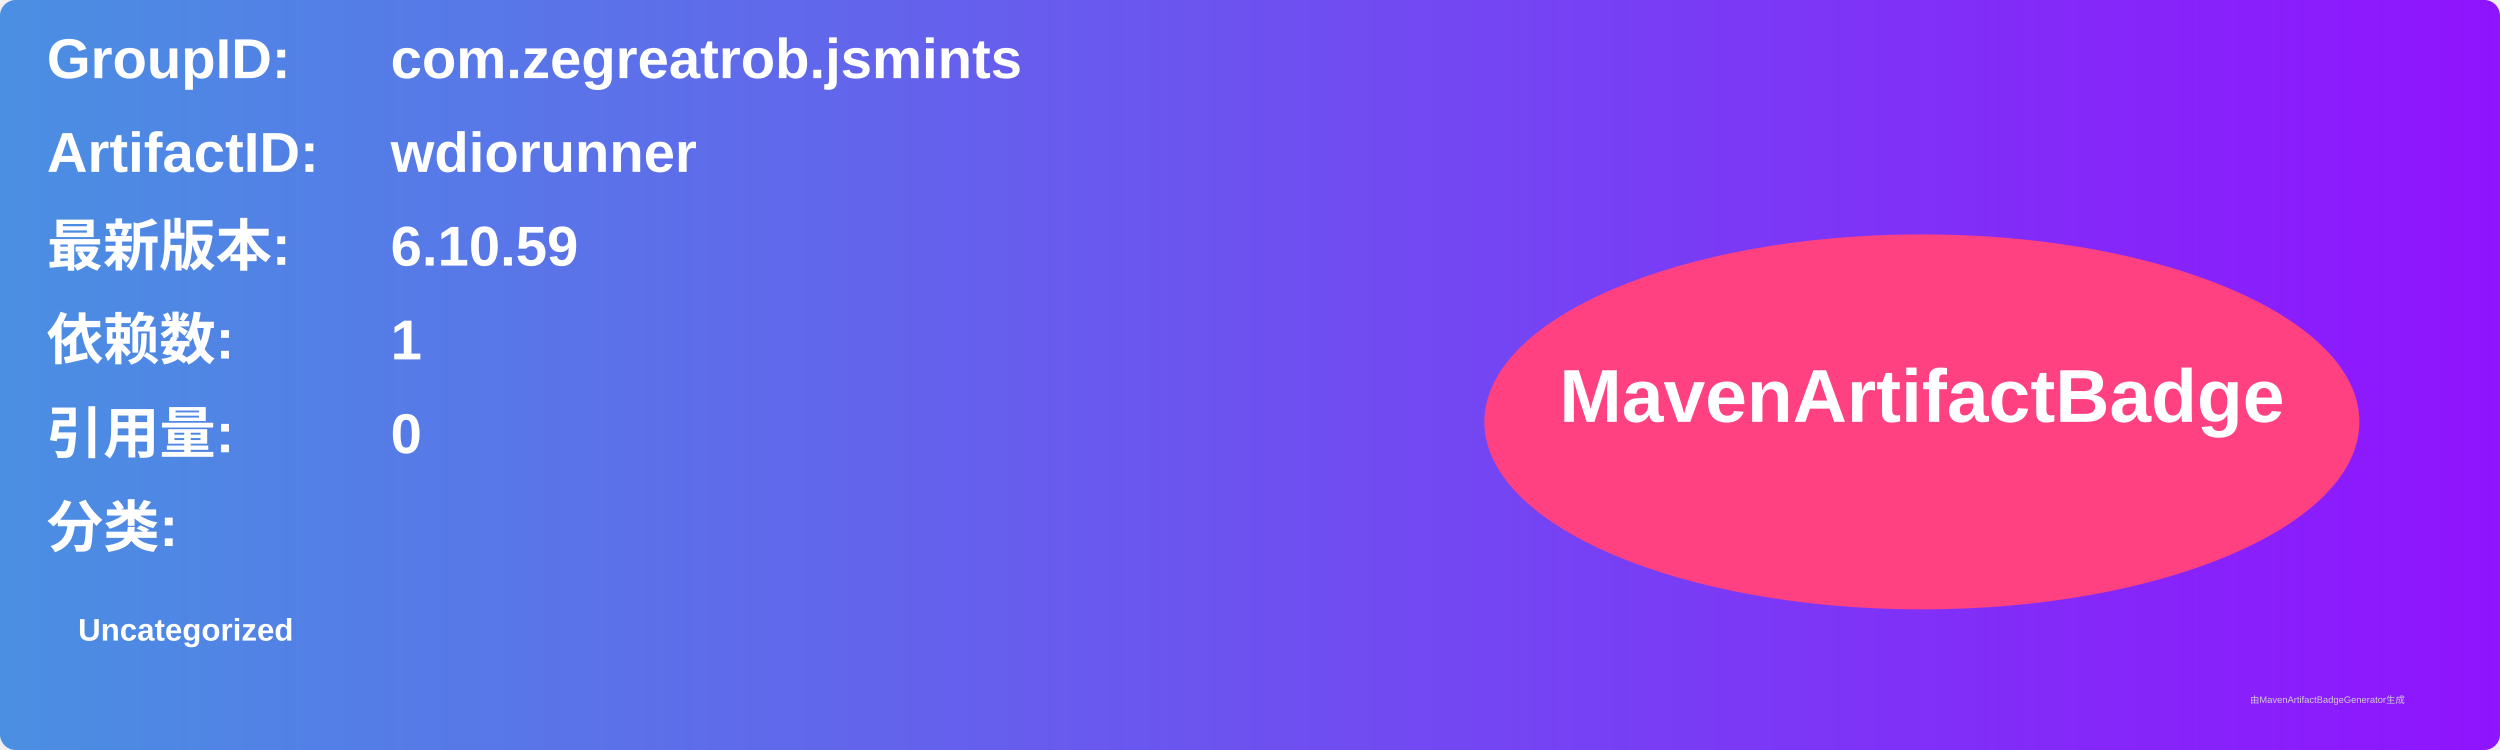
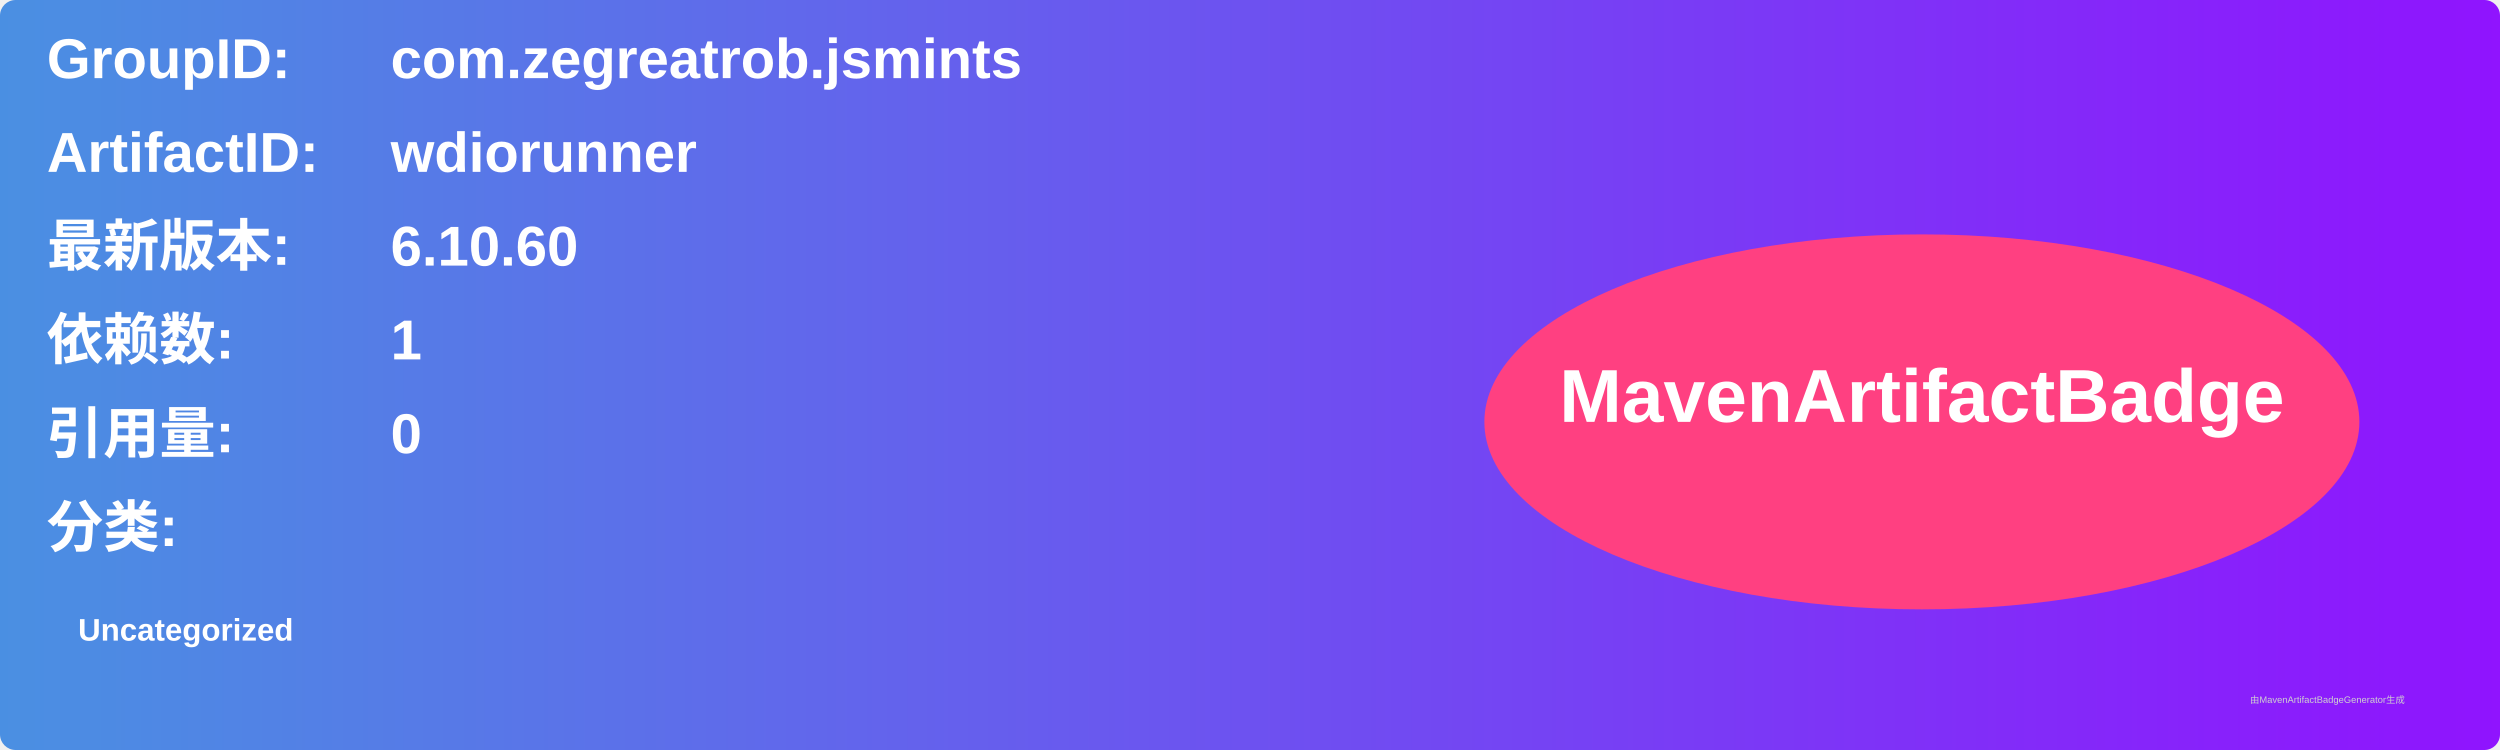
<svg xmlns="http://www.w3.org/2000/svg" width="800" height="240" viewBox="0 0 800 240">
  <linearGradient id="grad" x1="0%" y1="0%" x2="100%" y2="0%">
    <stop offset="0%" stop-color="#4a90e2" />
    <stop offset="100%" stop-color="#9013fe" />
  </linearGradient>
  <rect width="100%" height="100%" rx="5" ry="5" fill="url(#grad)" />
  <g transform="translate(15, 15)">
    <text x="0" y="10" font-family="Arial" font-size="18" fill="white" font-weight="bold" width="260">GroupID:</text>
    <text x="110" y="10" font-family="Arial" font-size="18" fill="white" font-weight="bold" width="460">com.zegreatrob.jsmints</text>
    <text x="0" y="40" font-family="Arial" font-size="18" fill="white" font-weight="bold" width="260">ArtifactID:</text>
    <text x="110" y="40" font-family="Arial" font-size="18" fill="white" font-weight="bold" width="460">wdiorunner</text>
    <text x="0" y="70" font-family="Arial" font-size="18" fill="white" font-weight="bold">最新版本:</text>
    <text x="110" y="70" font-family="Arial" font-size="18" fill="white" font-weight="bold">
-       <tspan font-weight="bold">6.10.59</tspan>
+       <tspan font-weight="bold">6.10.60</tspan>
    </text>
    <text x="0" y="100" font-family="Arial" font-size="18" fill="white" font-weight="bold">依赖数: </text>
    <text x="110" y="100" font-family="Arial" font-size="18" fill="white">
      <tspan font-weight="bold">1</tspan>
    </text>
    <text x="0" y="130" font-family="Arial" font-size="18" fill="white" font-weight="bold">引用量: </text>
    <text x="110" y="130" font-family="Arial" font-size="18" fill="white">
      <tspan font-weight="bold">0</tspan>
    </text>
    <text x="0" y="160" font-family="Arial" font-size="18" fill="white" font-weight="bold">分类:</text>
    <text x="10" y="190" font-family="Arial" font-size="10" fill="white">
      <tspan font-weight="bold">Uncategorized</tspan>
    </text>
    <ellipse cx="600" cy="120" rx="140" ry="60" fill="#ff4081" />
    <text x="600" y="120" text-anchor="middle" font-family="Arial" font-size="24" fill="white" font-weight="bold">MavenArtifactBadge</text>
  </g>
  <text x="720" y="225" font-family="Arial" font-size="3" fill="#d0d0d0">由MavenArtifactBadgeGenerator生成</text>
</svg>
